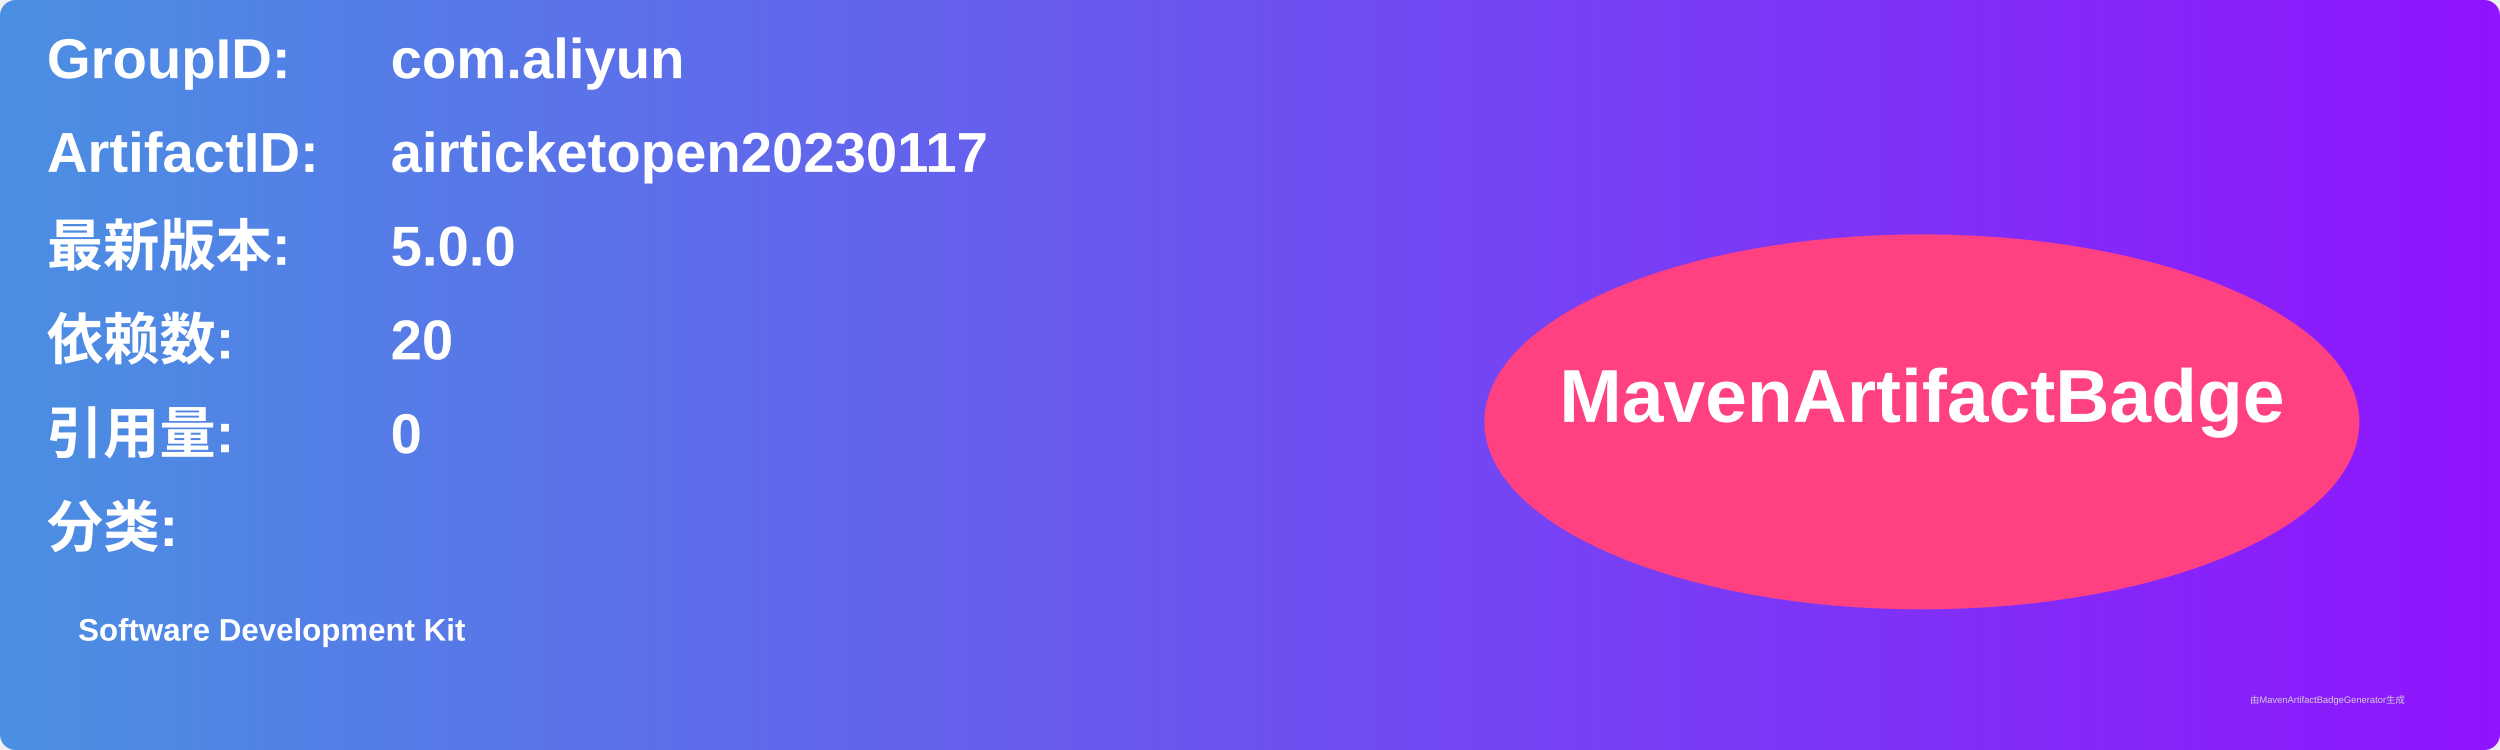
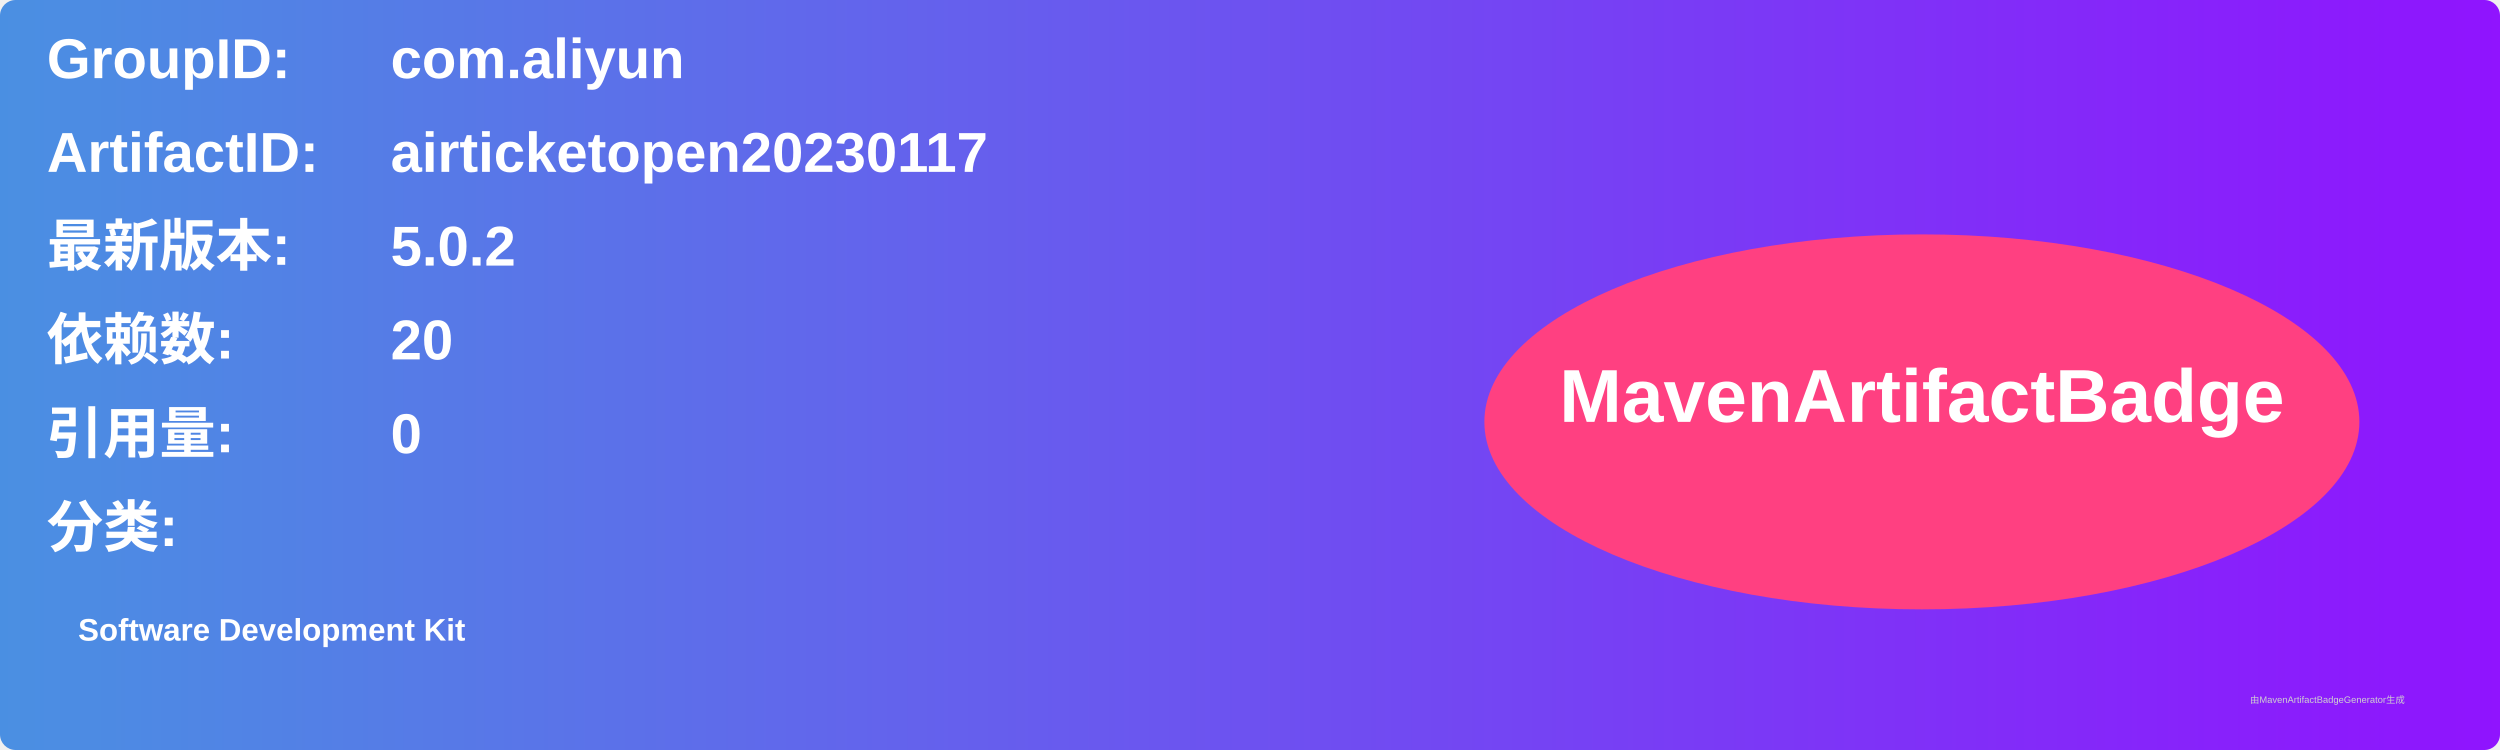
<svg xmlns="http://www.w3.org/2000/svg" width="800" height="240" viewBox="0 0 800 240">
  <linearGradient id="grad" x1="0%" y1="0%" x2="100%" y2="0%">
    <stop offset="0%" stop-color="#4a90e2" />
    <stop offset="100%" stop-color="#9013fe" />
  </linearGradient>
  <rect width="100%" height="100%" rx="5" ry="5" fill="url(#grad)" />
  <g transform="translate(15, 15)">
    <text x="0" y="10" font-family="Arial" font-size="18" fill="white" font-weight="bold" width="260">GroupID:</text>
    <text x="110" y="10" font-family="Arial" font-size="18" fill="white" font-weight="bold" width="460">com.aliyun</text>
    <text x="0" y="40" font-family="Arial" font-size="18" fill="white" font-weight="bold" width="260">ArtifactID:</text>
    <text x="110" y="40" font-family="Arial" font-size="18" fill="white" font-weight="bold" width="460">airticketopen20230117</text>
    <text x="0" y="70" font-family="Arial" font-size="18" fill="white" font-weight="bold">最新版本:</text>
    <text x="110" y="70" font-family="Arial" font-size="18" fill="white" font-weight="bold">
-       <tspan font-weight="bold">5.0.0</tspan>
+       <tspan font-weight="bold">5.0.2</tspan>
    </text>
    <text x="0" y="100" font-family="Arial" font-size="18" fill="white" font-weight="bold">依赖数: </text>
    <text x="110" y="100" font-family="Arial" font-size="18" fill="white">
      <tspan font-weight="bold">20</tspan>
    </text>
    <text x="0" y="130" font-family="Arial" font-size="18" fill="white" font-weight="bold">引用量: </text>
    <text x="110" y="130" font-family="Arial" font-size="18" fill="white">
      <tspan font-weight="bold">0</tspan>
    </text>
    <text x="0" y="160" font-family="Arial" font-size="18" fill="white" font-weight="bold">分类:</text>
    <text x="10" y="190" font-family="Arial" font-size="10" fill="white">
      <tspan font-weight="bold">Software Development Kit</tspan>
    </text>
    <ellipse cx="600" cy="120" rx="140" ry="60" fill="#ff4081" />
    <text x="600" y="120" text-anchor="middle" font-family="Arial" font-size="24" fill="white" font-weight="bold">MavenArtifactBadge</text>
  </g>
  <text x="720" y="225" font-family="Arial" font-size="3" fill="#d0d0d0">由MavenArtifactBadgeGenerator生成</text>
</svg>
